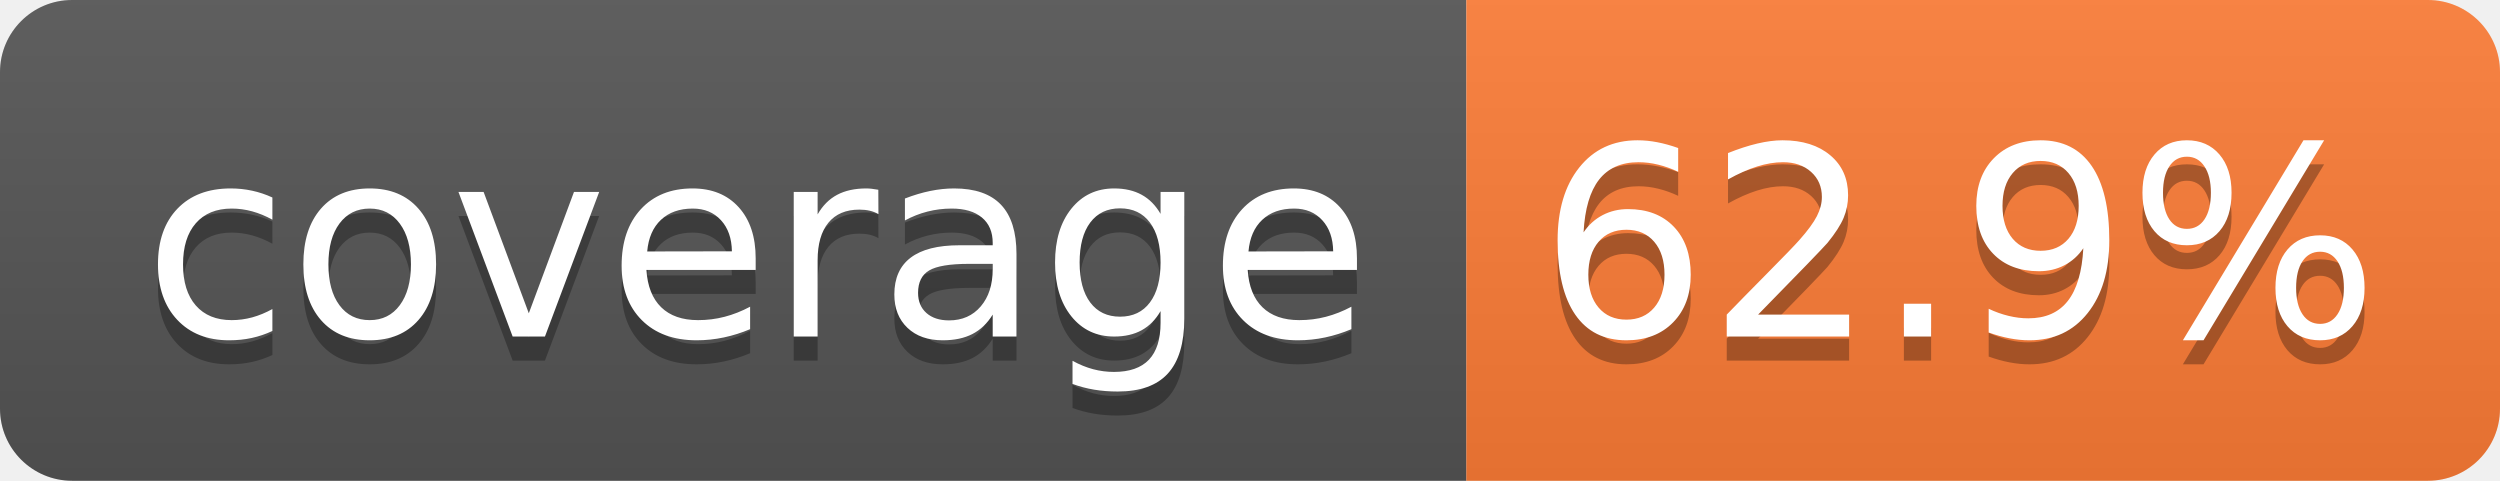
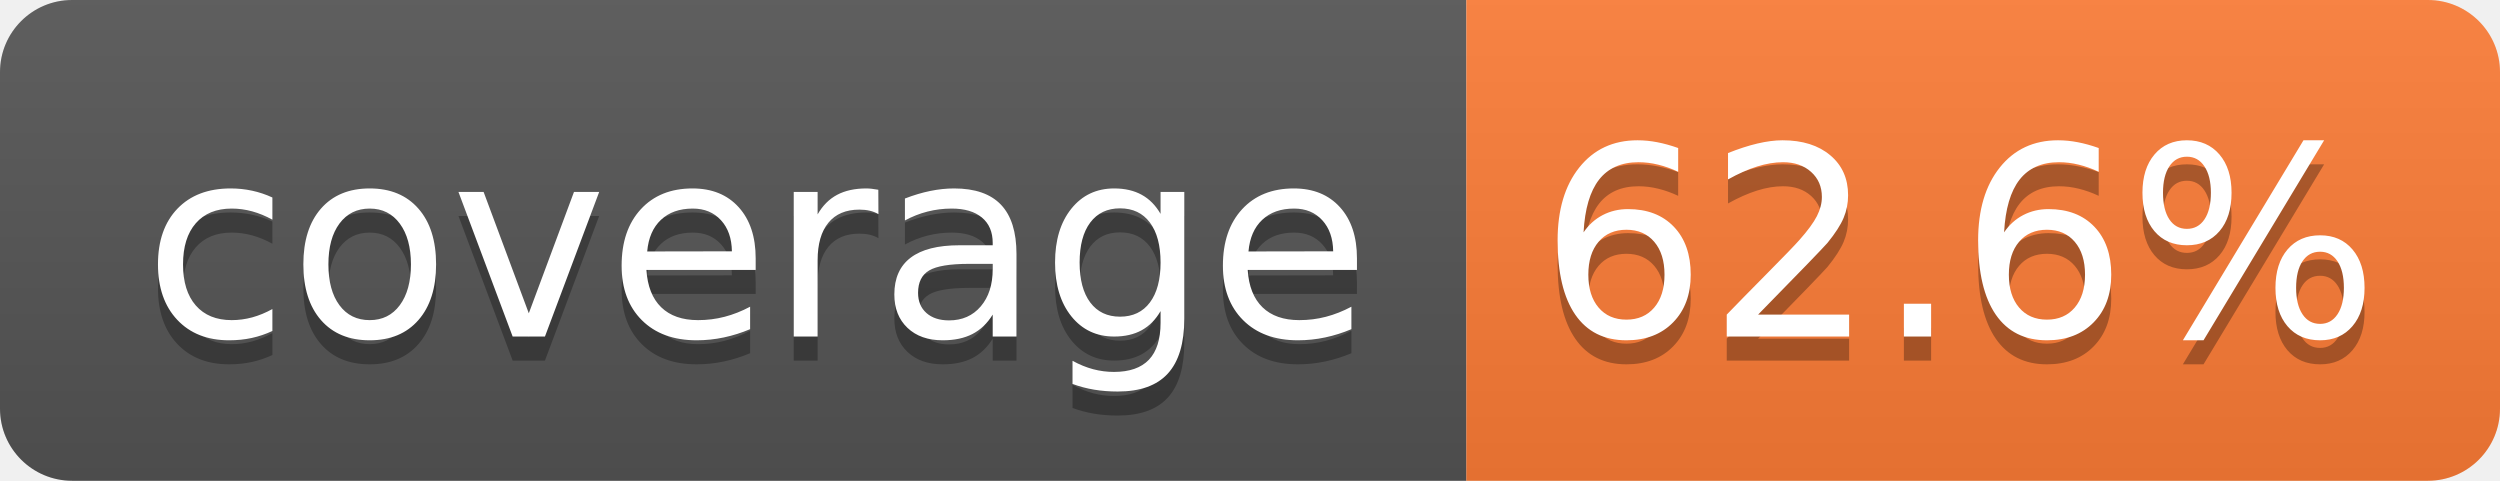
- <svg xmlns="http://www.w3.org/2000/svg" width="104" height="20" role="img" aria-label="coverage: 62.9%">
+ <svg xmlns="http://www.w3.org/2000/svg" width="104" height="20" role="img" aria-label="coverage: 62.6%">
  <linearGradient id="s" x2="0" y2="100%">
    <stop offset="0" stop-color="#bbb" stop-opacity=".1" />
    <stop offset="1" stop-opacity=".1" />
  </linearGradient>
  <clipPath id="r">
    <rect width="104" height="20" rx="3" fill="#fff" />
  </clipPath>
  <g clip-path="url(#r)">
    <rect width="61" height="20" fill="#555" />
    <rect x="61" width="43" height="20" fill="#fe7d37" />
    <rect width="104" height="20" fill="url(#s)" />
  </g>
  <g fill="#fff" text-anchor="middle" font-family="Verdana,Geneva,DejaVu Sans,sans-serif" text-rendering="geometricPrecision" font-size="110">
    <text aria-hidden="true" x="315" y="150" fill="#010101" fill-opacity=".3" transform="scale(.1)" textLength="510">coverage</text>
    <text x="315" y="140" transform="scale(.1)" fill="#fff" textLength="510">coverage</text>
-     <text aria-hidden="true" x="815" y="150" fill="#010101" fill-opacity=".3" transform="scale(.1)" textLength="330">62.9%</text>
-     <text x="815" y="140" transform="scale(.1)" fill="#fff" textLength="330">62.9%</text>
+     <text aria-hidden="true" x="815" y="150" fill="#010101" fill-opacity=".3" transform="scale(.1)" textLength="330">62.6%</text>
+     <text x="815" y="140" transform="scale(.1)" fill="#fff" textLength="330">62.6%</text>
  </g>
</svg>
